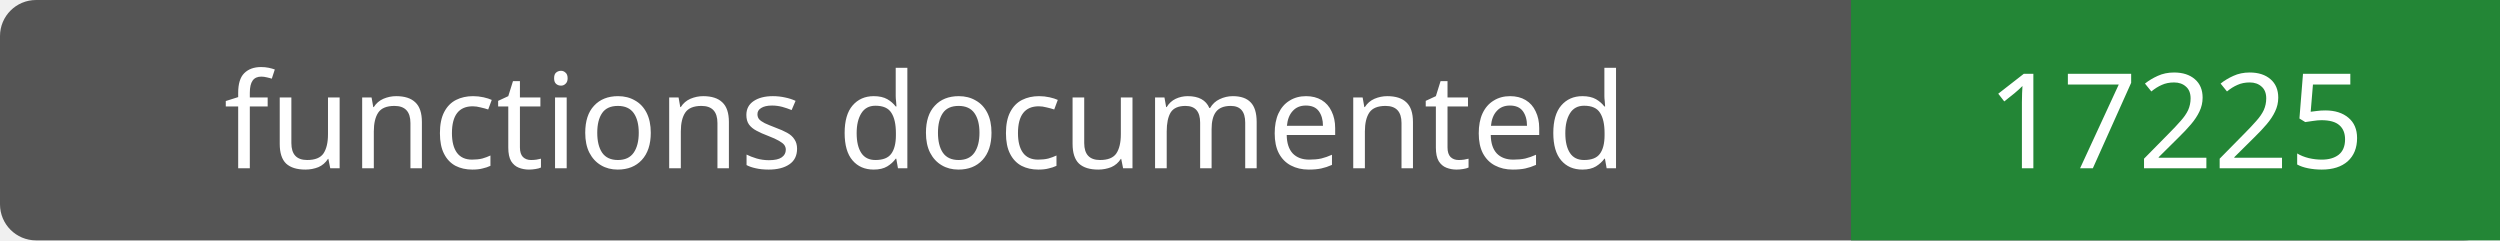
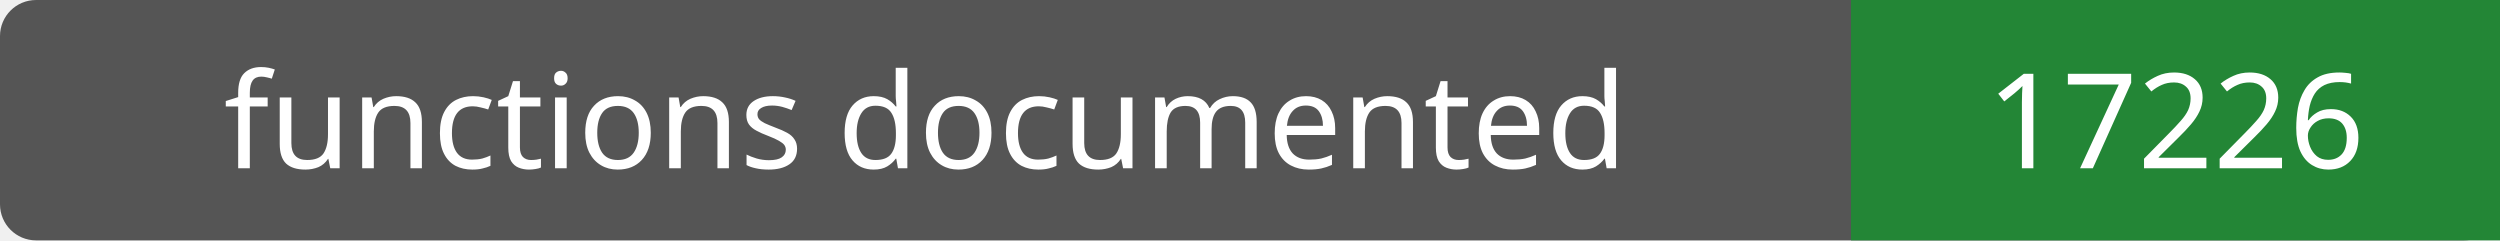
- <svg xmlns="http://www.w3.org/2000/svg" width="208" height="20" role="img" aria-label="functions documented: 17225">
+ <svg xmlns="http://www.w3.org/2000/svg" width="208" height="20" role="img" aria-label="functions documented: 17226">
  <rect width="208" height="20" rx="3" fill="#555" />
  <path fill="#238636" d="M154 0h54v20H154z" />
  <g fill="#fff" text-anchor="middle" font-family="Verdana,sans-serif" font-size="11">
    <text x="77.0" y="14">functions documented</text>
-     <text x="181.0" y="14">17225</text>
+     <text x="181.0" y="14">17226</text>
  </g>
</svg>
